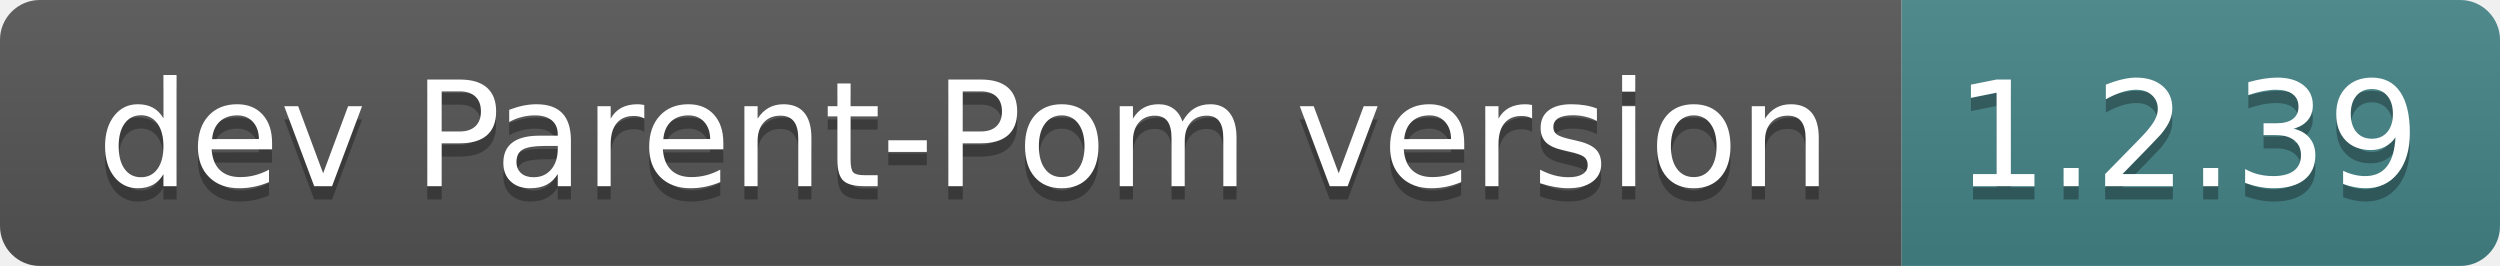
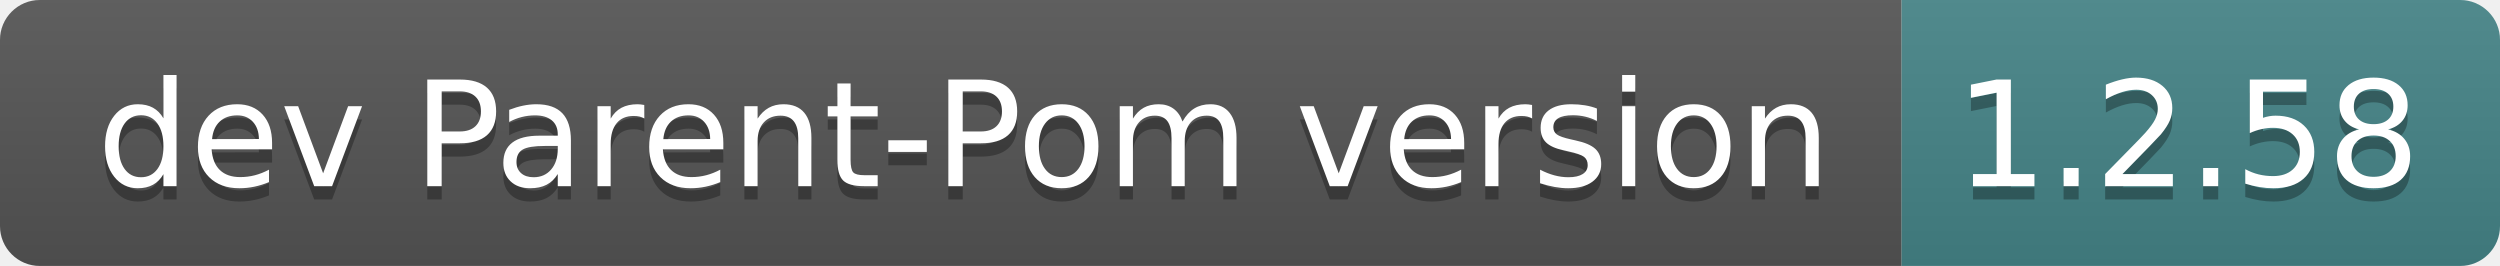
- <svg xmlns="http://www.w3.org/2000/svg" width="188" height="20" role="img" aria-label="dev Parent-Pom version: 1.2.39">
+ <svg xmlns="http://www.w3.org/2000/svg" width="188" height="20" role="img" aria-label="dev Parent-Pom version: 1.2.58">
  <linearGradient id="s" x2="0" y2="100%">
    <stop offset="0" stop-color="#bbb" stop-opacity=".1" />
    <stop offset="1" stop-opacity=".1" />
  </linearGradient>
  <clipPath id="r">
    <rect width="188" height="20" rx="3" fill="#fff" />
  </clipPath>
  <g clip-path="url(#r)">
    <rect width="143" height="20" fill="#555" />
    <rect x="143" width="45" height="20" fill="#458588" />
    <rect width="188" height="20" fill="url(#s)" />
  </g>
  <g fill="#fff" text-anchor="middle" font-family="Verdana,Geneva,DejaVu Sans,sans-serif" text-rendering="geometricPrecision" font-size="110">
    <text aria-hidden="true" x="725" y="150" fill="#010101" fill-opacity=".3" transform="scale(.1)" textLength="1330">dev Parent-Pom version</text>
    <text x="725" y="140" transform="scale(.1)" fill="#fff" textLength="1330">dev Parent-Pom version</text>
-     <text aria-hidden="true" x="1645" y="150" fill="#010101" fill-opacity=".3" transform="scale(.1)" textLength="350">1.2.39</text>
-     <text x="1645" y="140" transform="scale(.1)" fill="#fff" textLength="350">1.2.39</text>
+     <text aria-hidden="true" x="1645" y="150" fill="#010101" fill-opacity=".3" transform="scale(.1)" textLength="350">1.2.58</text>
+     <text x="1645" y="140" transform="scale(.1)" fill="#fff" textLength="350">1.2.58</text>
  </g>
</svg>
